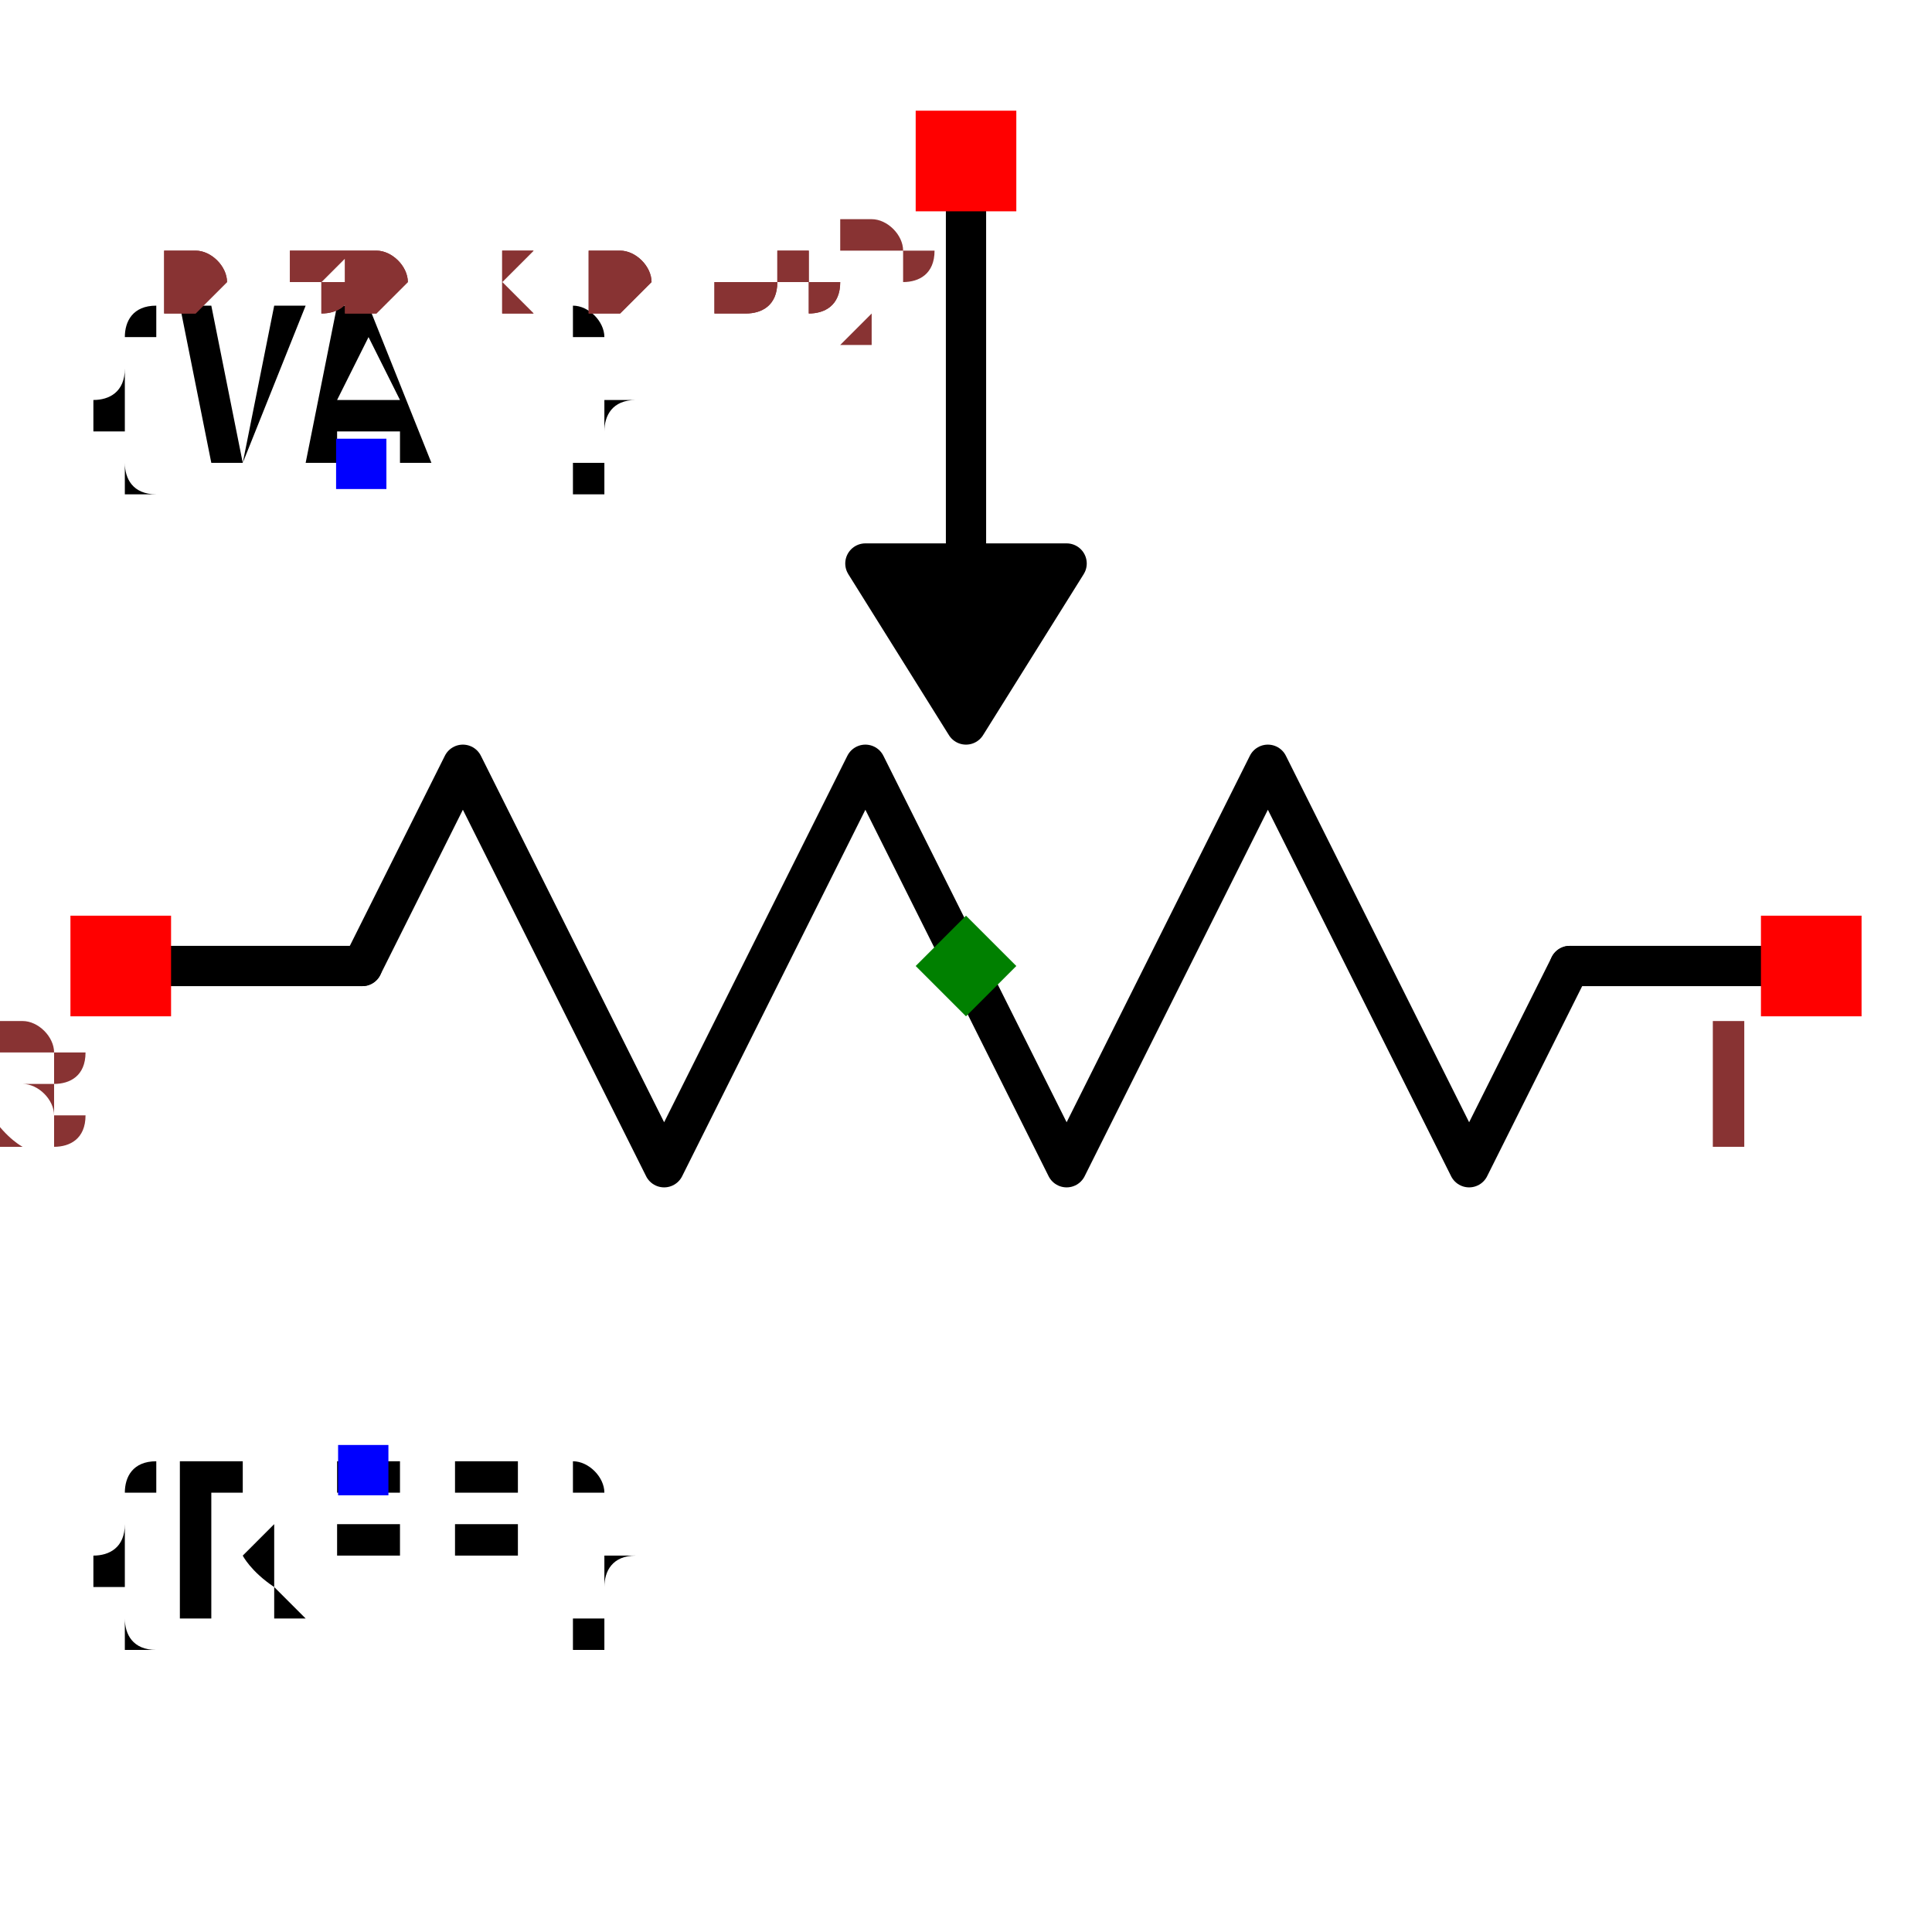
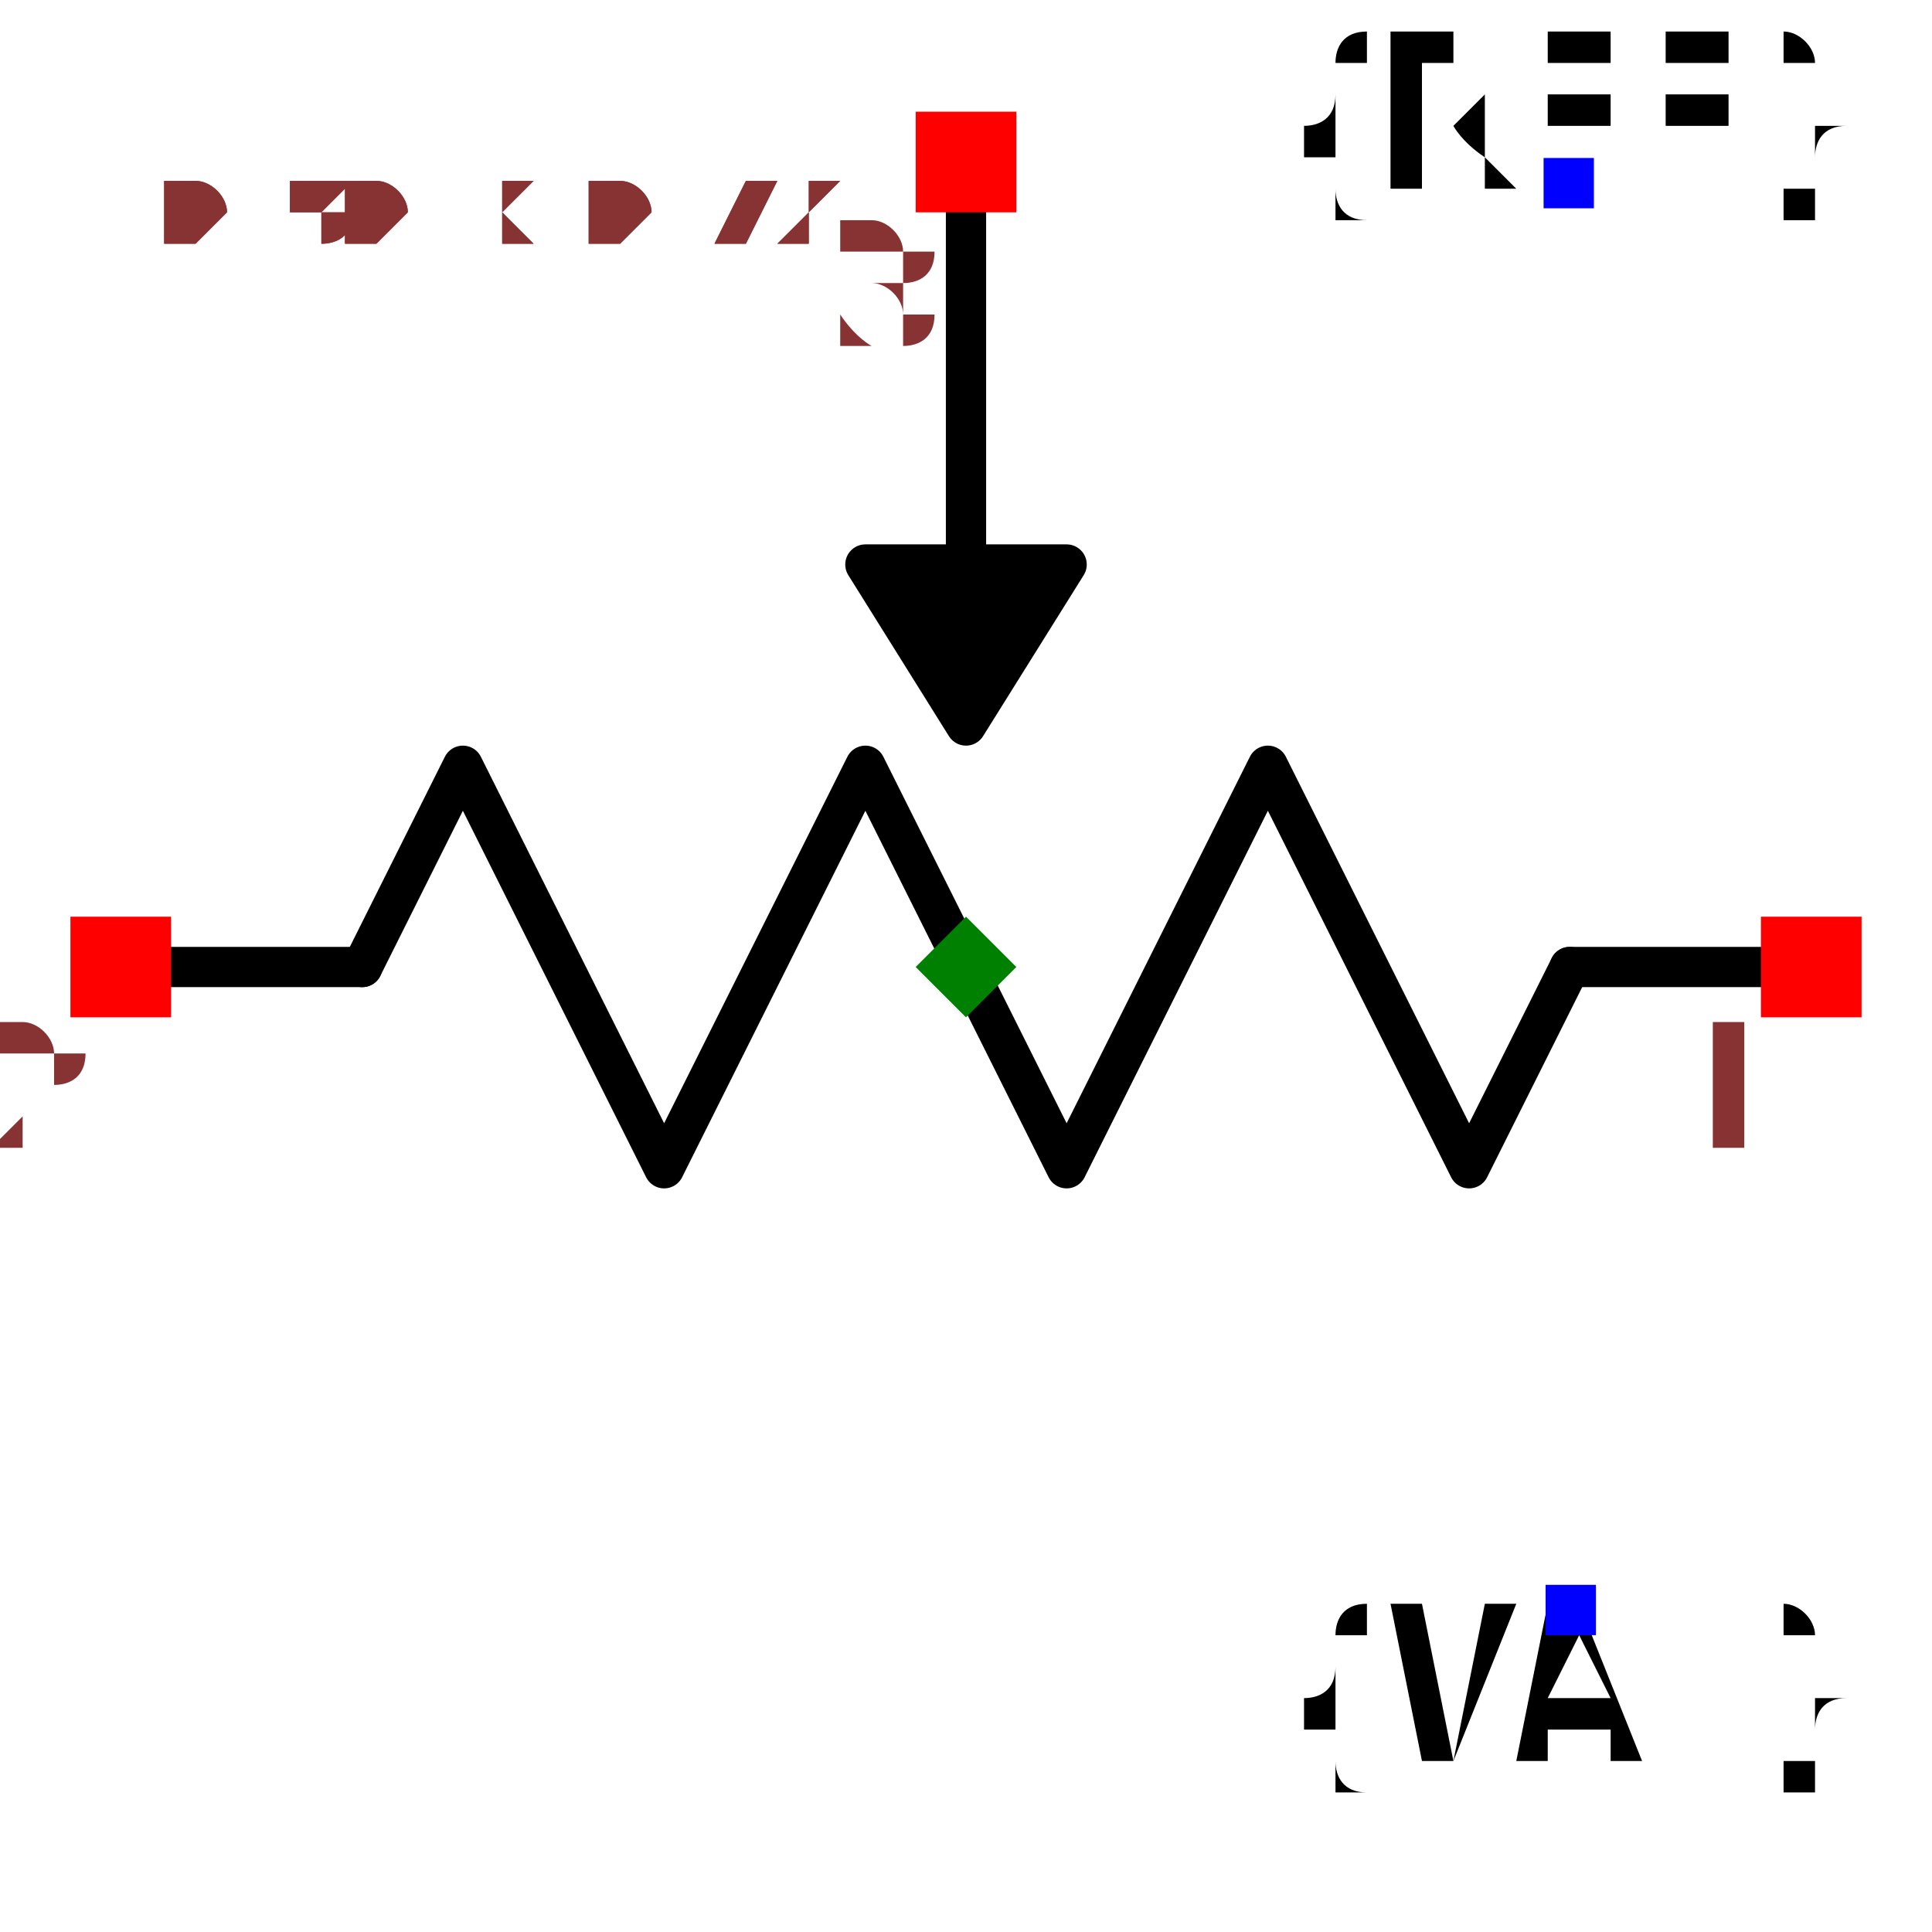
- <svg xmlns="http://www.w3.org/2000/svg" width="150" height="150" viewBox="-0.48 -0.39 0.96 0.78">
+ <svg xmlns="http://www.w3.org/2000/svg" width="150" height="150" viewBox="-0.48 -0.432 0.96 0.863">
  <path d="M0.4,-4.898587196589413e-17 L0.3,-3.6739403974420595e-17" fill="none" stroke="black" stroke-width="0.02" stroke-linecap="round" stroke-linejoin="round" />
  <path d="M0.3,-3.6739403974420595e-17 L0.25,0.1 L0.15,-0.1 L0.05,0.1 L-0.05,-0.1 L-0.15,0.1 L-0.25,-0.1 L-0.3,3.6739403974420595e-17" fill="none" stroke="black" stroke-width="0.02" stroke-linecap="round" stroke-linejoin="round" />
  <path d="M-0.3,3.6739403974420595e-17 L-0.4,4.898587196589413e-17" fill="none" stroke="black" stroke-width="0.02" stroke-linecap="round" stroke-linejoin="round" />
  <path d="M-2.0818995585505005e-17,-0.17 L-4.898587196589413e-17,-0.4" fill="none" stroke="black" stroke-width="0.02" stroke-linecap="round" stroke-linejoin="round" />
  <path d="M-1.4695761589768237e-17,-0.12 L-0.05,-0.2 L0.05,-0.2 L-1.4695761589768237e-17,-0.12" fill="black" stroke="black" stroke-width="0.02" stroke-linecap="round" stroke-linejoin="round" />
-   <text x="-0.3" y="0.25" dx="0" dy="0.075" text-anchor="middle" style="font: 0.1px monospace; fill: black">{REF}</text>
-   <rect x="-0.312" y="0.238" width="0.025" height="0.025" fill="blue" />
-   <text x="-0.3" y="-0.25" dx="0" dy="0" text-anchor="middle" style="font: 0.1px monospace; fill: black">{VAL}</text>
-   <rect x="-0.313" y="-0.262" width="0.025" height="0.025" fill="blue" />
+   <text x="0.3" y="-0.389" dx="0" dy="0" text-anchor="middle" style="font: 0.1px monospace; fill: black">{REF}</text>
+   <rect x="0.287" y="-0.402" width="0.025" height="0.025" fill="blue" />
+   <text x="0.3" y="0.319" dx="0" dy="0.075" text-anchor="middle" style="font: 0.1px monospace; fill: black">{VAL}</text>
+   <rect x="0.288" y="0.307" width="0.025" height="0.025" fill="blue" />
  <rect x="0.395" y="-0.025" width="0.05" height="0.05" fill="red" />
  <text x="0.38" y="0.09" text-anchor="middle" style="font: 0.08px monospace; fill: #833;">1</text>
  <rect x="-0.445" y="-0.025" width="0.05" height="0.05" fill="red" />
-   <text x="-0.46" y="0.09" text-anchor="middle" style="font: 0.08px monospace; fill: #833;">3</text>
+   <text x="-0.46" y="0.09" text-anchor="middle" style="font: 0.08px monospace; fill: #833;">2</text>
  <rect x="-0.025" y="-0.425" width="0.05" height="0.05" fill="red" />
-   <text x="-0.04" y="-0.31" text-anchor="middle" style="font: 0.08px monospace; fill: #833;">2</text>
+   <text x="-0.04" y="-0.31" text-anchor="middle" style="font: 0.08px monospace; fill: #833;">3</text>
  <path d="M 0 -0.025 L 0.025 0 L 0 0.025 L -0.025 0 Z" fill="green" />
-   <text x="-0.4" y="-0.325" style="font: 0.05px monospace; fill: #833;">0.80 x 0.65</text>
-   <text x="-0.4" y="-0.325" style="font: 0.05px monospace; fill: #833;">0.80 x 0.65</text>
+   <text x="-0.4" y="-0.36" style="font: 0.05px monospace; fill: #833;">0.80 x 0.72</text>
+   <text x="-0.4" y="-0.36" style="font: 0.05px monospace; fill: #833;">0.80 x 0.72</text>
</svg>
